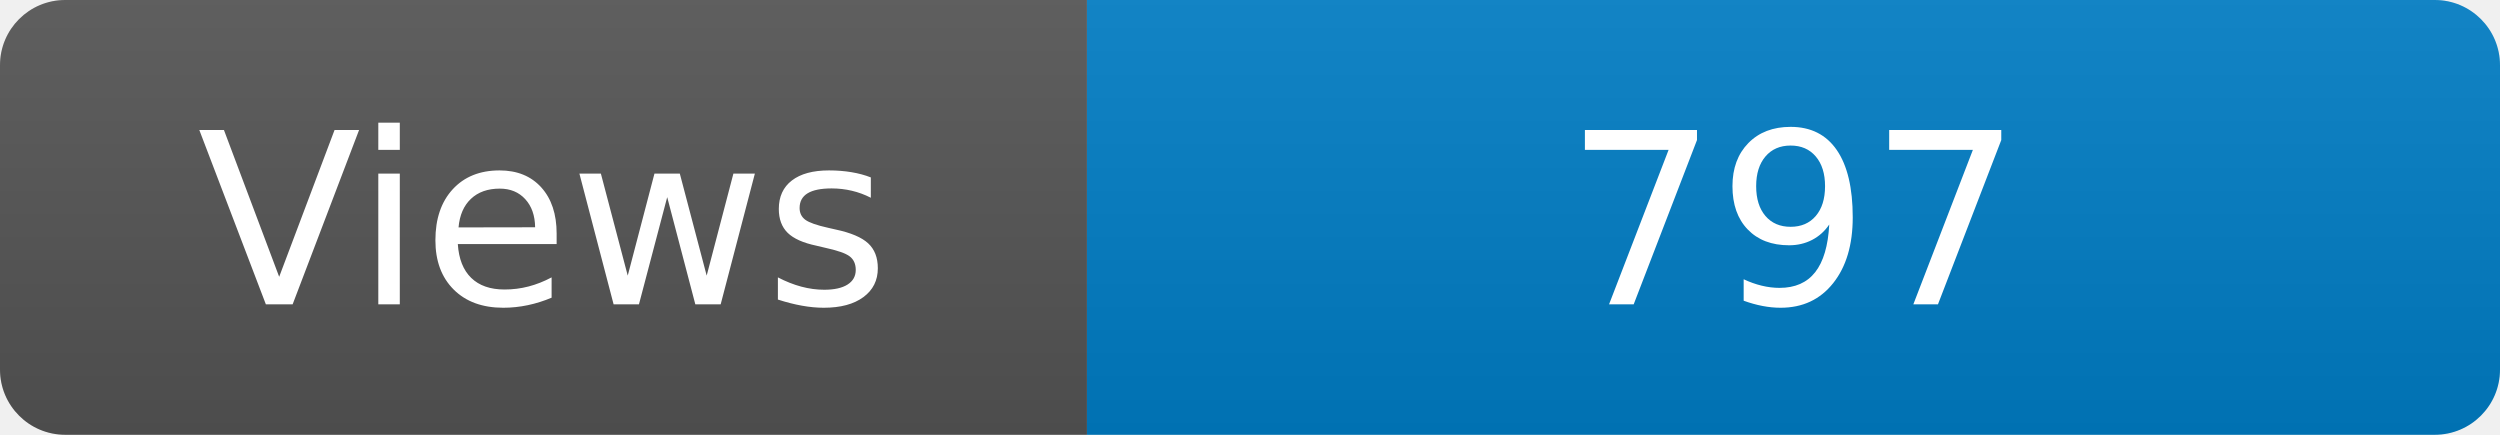
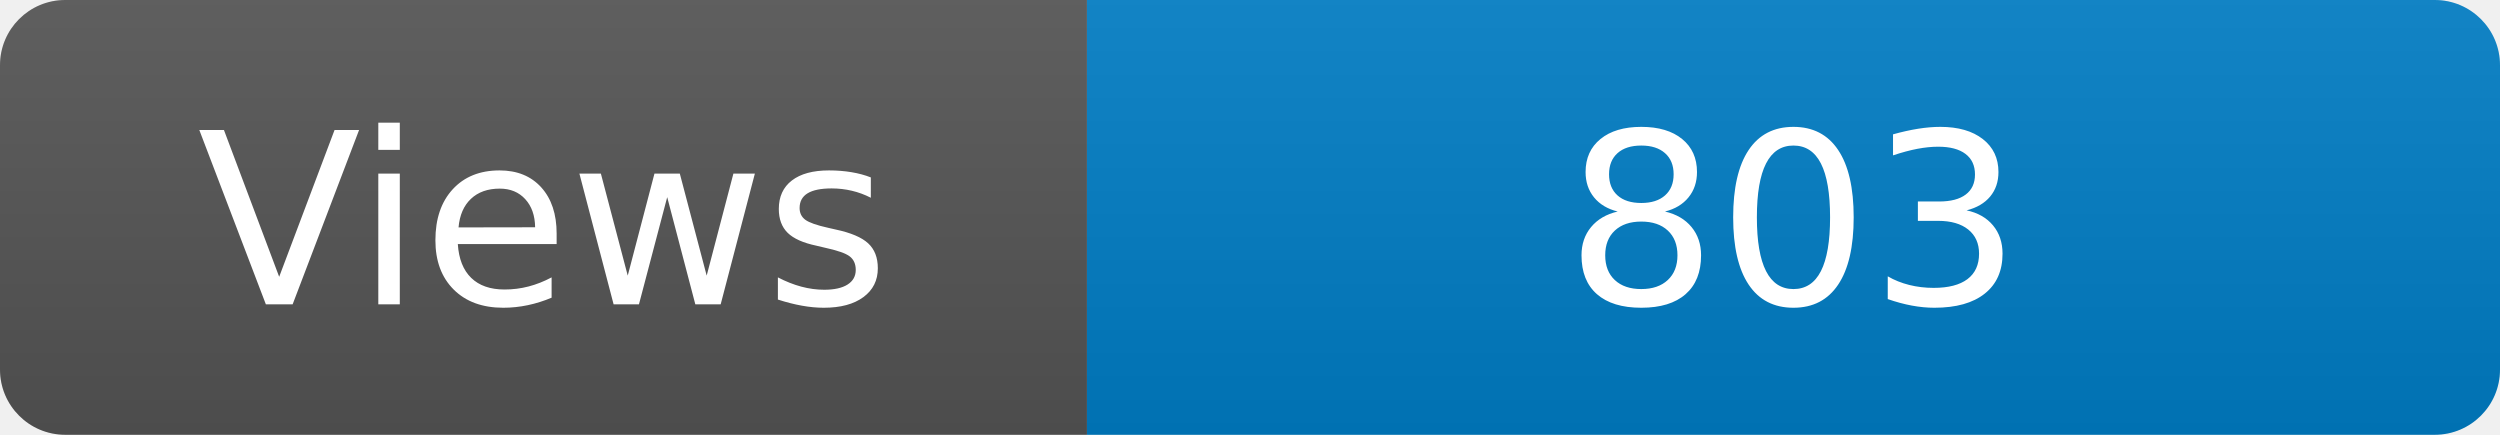
<svg xmlns="http://www.w3.org/2000/svg" width="115" height="20" role="img" aria-label="Maintained?: yes">
  <linearGradient id="s" x2="0" y2="100%">
    <stop offset="0" stop-color="#bbb" stop-opacity=".1" />
    <stop offset="1" stop-opacity=".1" />
  </linearGradient>
  <clipPath id="r">
    <rect width="115" height="20" rx="3" fill="#fff" />
  </clipPath>
  <g clip-path="url(#r)">
    <rect width="50" height="20" fill="#555" />
    <rect x="50" width="160" height="20" fill="#007ec6" />
    <rect width="115" height="20" fill="url(#s)" />
  </g>
  <g fill="#fff" text-anchor="middle" font-family="Verdana,Geneva,DejaVu Sans,sans-serif" font-size="110">
    <text x="250" y="140" transform="scale(.1)" fill="#fff">Views</text>
-     <text x="825" y="140" transform="scale(.1)" fill="#fff">797</text>
+     <text x="825" y="140" transform="scale(.1)" fill="#fff">803</text>
  </g>
</svg>
